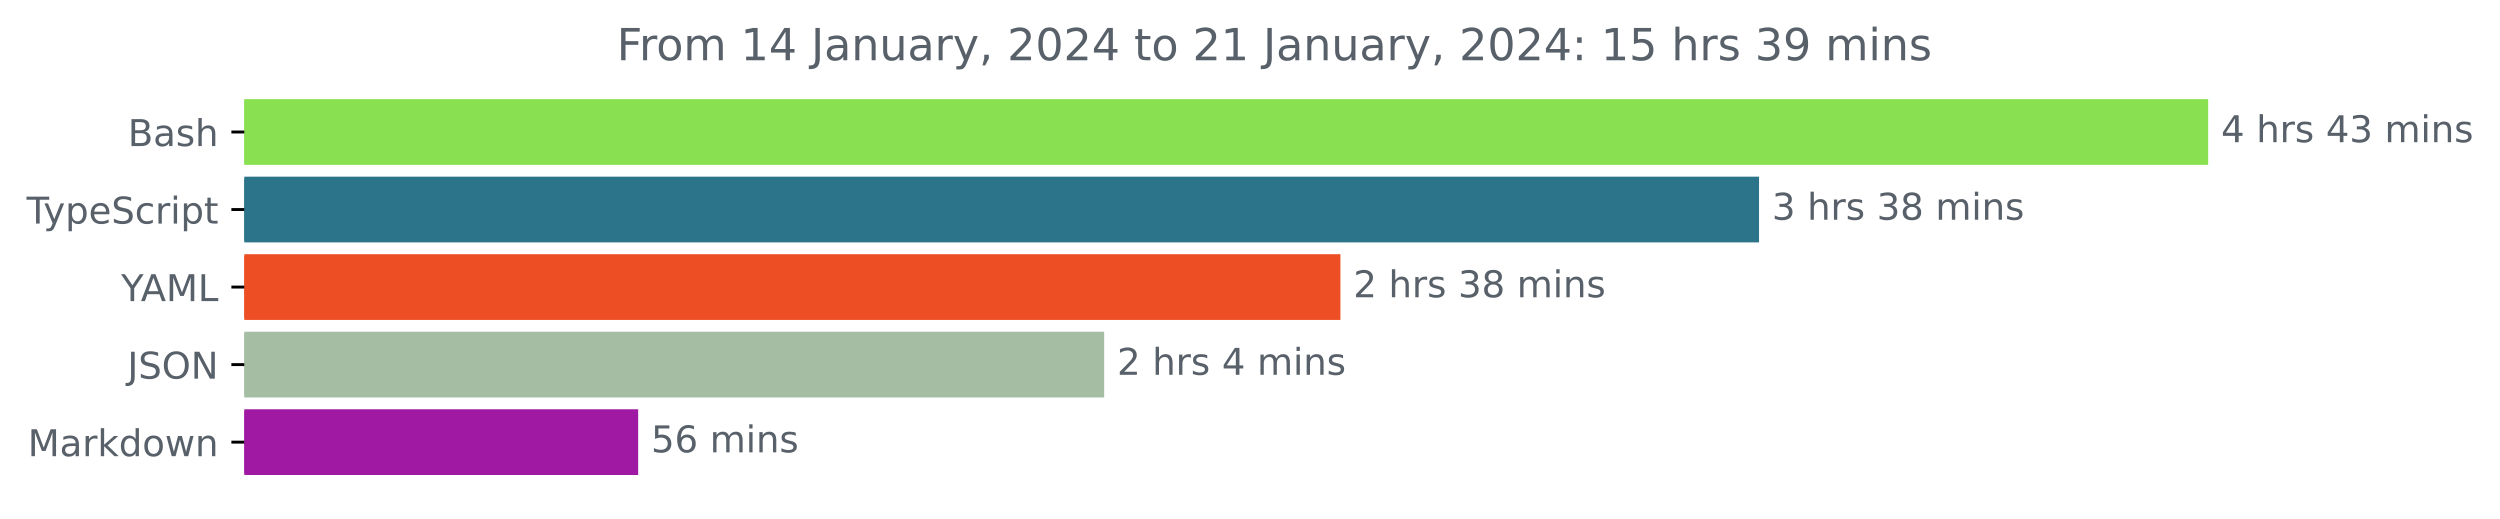
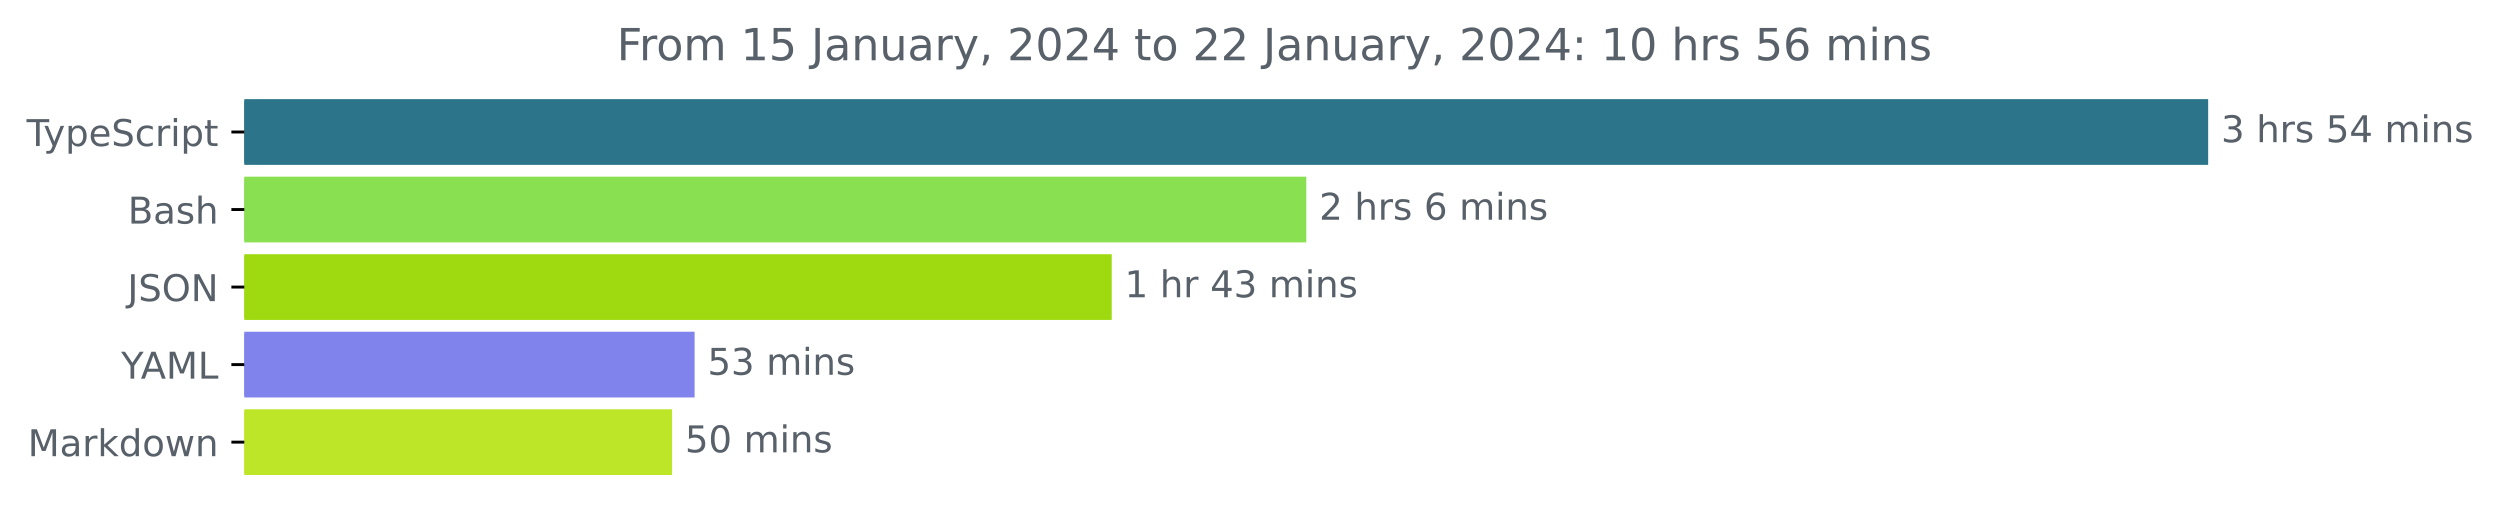
<svg xmlns="http://www.w3.org/2000/svg" xmlns:xlink="http://www.w3.org/1999/xlink" width="677.144pt" height="140.398pt" viewBox="0 0 677.144 140.398" version="1.1">
  <defs>
    <style type="text/css">*{stroke-linejoin: round; stroke-linecap: butt}</style>
  </defs>
  <g id="figure_1">
    <g id="patch_1">
      <path d="M -0 140.398  L 677.144 140.398  L 677.144 0  L -0 0  L -0 140.398  z " style="fill: none" />
    </g>
    <g id="axes_1">
      <g id="patch_2">
-         <path d="M 66.17 27.358  L 597.599 27.358  L 597.599 44.158  L 66.17 44.158  z " clip-path="url(#p7b8ae28e90)" style="fill: #89e051; stroke: #89e051; stroke-linejoin: miter" />
+         <path d="M 66.17 27.358  L 597.599 27.358  L 597.599 44.158  L 66.17 44.158  z " clip-path="url(#p96dfde44ef)" style="fill: #2b7489; stroke: #2b7489; stroke-linejoin: miter" />
      </g>
      <g id="patch_3">
-         <path d="M 66.17 48.358  L 475.949 48.358  L 475.949 65.158  L 66.17 65.158  z " clip-path="url(#p7b8ae28e90)" style="fill: #2b7489; stroke: #2b7489; stroke-linejoin: miter" />
+         <path d="M 66.17 48.358  L 353.32 48.358  L 353.32 65.158  L 66.17 65.158  z " clip-path="url(#p96dfde44ef)" style="fill: #89e051; stroke: #89e051; stroke-linejoin: miter" />
      </g>
      <g id="patch_4">
-         <path d="M 66.17 69.358  L 362.561 69.358  L 362.561 86.158  L 66.17 86.158  z " clip-path="url(#p7b8ae28e90)" style="fill: #ed4e23; stroke: #ed4e23; stroke-linejoin: miter" />
+         <path d="M 66.17 69.358  L 300.624 69.358  L 300.624 86.158  L 66.17 86.158  z " clip-path="url(#p96dfde44ef)" style="fill: #9fd910; stroke: #9fd910; stroke-linejoin: miter" />
      </g>
      <g id="patch_5">
-         <path d="M 66.17 90.358  L 298.571 90.358  L 298.571 107.158  L 66.17 107.158  z " clip-path="url(#p7b8ae28e90)" style="fill: #a5bda2; stroke: #a5bda2; stroke-linejoin: miter" />
+         <path d="M 66.17 90.358  L 187.64 90.358  L 187.64 107.158  L 66.17 107.158  z " clip-path="url(#p96dfde44ef)" style="fill: #8183ec; stroke: #8183ec; stroke-linejoin: miter" />
      </g>
      <g id="patch_6">
-         <path d="M 66.17 111.358  L 172.351 111.358  L 172.351 128.158  L 66.17 128.158  z " clip-path="url(#p7b8ae28e90)" style="fill: #a019a3; stroke: #a019a3; stroke-linejoin: miter" />
+         <path d="M 66.17 111.358  L 181.536 111.358  L 181.536 128.158  L 66.17 128.158  z " clip-path="url(#p96dfde44ef)" style="fill: #bce627; stroke: #bce627; stroke-linejoin: miter" />
      </g>
      <g id="matplotlib.axis_1" />
      <g id="matplotlib.axis_2">
        <g id="ytick_1">
          <g id="line2d_1">
            <defs>
-               <path id="m63ac21d284" d="M 0 0  L -3.5 0  " style="stroke: #000000; stroke-width: 0.8" />
+               <path id="m7f2e317bcd" d="M 0 0  L -3.5 0  " style="stroke: #000000; stroke-width: 0.8" />
            </defs>
            <g>
-               <use xlink:href="#m63ac21d284" x="66.17" y="35.758" style="stroke: #000000; stroke-width: 0.8" />
+               <use xlink:href="#m7f2e317bcd" x="66.17" y="35.758" style="stroke: #000000; stroke-width: 0.8" />
            </g>
          </g>
          <g id="text_1">
-             <g style="fill: #586069" transform="translate(34.63437 39.55734)scale(0.1 -0.1)">
-               <defs>
-                 <path id="DejaVuSans-42" d="M 1259 2228  L 1259 519  L 2272 519  Q 2781 519 3026 730  Q 3272 941 3272 1375  Q 3272 1813 3026 2020  Q 2781 2228 2272 2228  L 1259 2228  z M 1259 4147  L 1259 2741  L 2194 2741  Q 2656 2741 2882 2914  Q 3109 3088 3109 3444  Q 3109 3797 2882 3972  Q 2656 4147 2194 4147  L 1259 4147  z M 628 4666  L 2241 4666  Q 2963 4666 3353 4366  Q 3744 4066 3744 3513  Q 3744 3084 3544 2831  Q 3344 2578 2956 2516  Q 3422 2416 3680 2098  Q 3938 1781 3938 1306  Q 3938 681 3513 340  Q 3088 0 2303 0  L 628 0  L 628 4666  z " transform="scale(0.015625)" />
-                 <path id="DejaVuSans-61" d="M 2194 1759  Q 1497 1759 1228 1600  Q 959 1441 959 1056  Q 959 750 1161 570  Q 1363 391 1709 391  Q 2188 391 2477 730  Q 2766 1069 2766 1631  L 2766 1759  L 2194 1759  z M 3341 1997  L 3341 0  L 2766 0  L 2766 531  Q 2569 213 2275 61  Q 1981 -91 1556 -91  Q 1019 -91 701 211  Q 384 513 384 1019  Q 384 1609 779 1909  Q 1175 2209 1959 2209  L 2766 2209  L 2766 2266  Q 2766 2663 2505 2880  Q 2244 3097 1772 3097  Q 1472 3097 1187 3025  Q 903 2953 641 2809  L 641 3341  Q 956 3463 1253 3523  Q 1550 3584 1831 3584  Q 2591 3584 2966 3190  Q 3341 2797 3341 1997  z " transform="scale(0.015625)" />
-                 <path id="DejaVuSans-73" d="M 2834 3397  L 2834 2853  Q 2591 2978 2328 3040  Q 2066 3103 1784 3103  Q 1356 3103 1142 2972  Q 928 2841 928 2578  Q 928 2378 1081 2264  Q 1234 2150 1697 2047  L 1894 2003  Q 2506 1872 2764 1633  Q 3022 1394 3022 966  Q 3022 478 2636 193  Q 2250 -91 1575 -91  Q 1294 -91 989 -36  Q 684 19 347 128  L 347 722  Q 666 556 975 473  Q 1284 391 1588 391  Q 1994 391 2212 530  Q 2431 669 2431 922  Q 2431 1156 2273 1281  Q 2116 1406 1581 1522  L 1381 1569  Q 847 1681 609 1914  Q 372 2147 372 2553  Q 372 3047 722 3315  Q 1072 3584 1716 3584  Q 2034 3584 2315 3537  Q 2597 3491 2834 3397  z " transform="scale(0.015625)" />
-                 <path id="DejaVuSans-68" d="M 3513 2113  L 3513 0  L 2938 0  L 2938 2094  Q 2938 2591 2744 2837  Q 2550 3084 2163 3084  Q 1697 3084 1428 2787  Q 1159 2491 1159 1978  L 1159 0  L 581 0  L 581 4863  L 1159 4863  L 1159 2956  Q 1366 3272 1645 3428  Q 1925 3584 2291 3584  Q 2894 3584 3203 3211  Q 3513 2838 3513 2113  z " transform="scale(0.015625)" />
-               </defs>
-               <use xlink:href="#DejaVuSans-42" />
-               <use xlink:href="#DejaVuSans-61" x="68.604" />
-               <use xlink:href="#DejaVuSans-73" x="129.883" />
-               <use xlink:href="#DejaVuSans-68" x="181.982" />
-             </g>
-           </g>
-         </g>
-         <g id="ytick_2">
-           <g id="line2d_2">
-             <g>
-               <use xlink:href="#m63ac21d284" x="66.17" y="56.758" style="stroke: #000000; stroke-width: 0.8" />
-             </g>
-           </g>
-           <g id="text_2">
-             <g style="fill: #586069" transform="translate(7.2 60.55734)scale(0.1 -0.1)">
+             <g style="fill: #586069" transform="translate(7.2 39.55734)scale(0.1 -0.1)">
              <defs>
                <path id="DejaVuSans-54" d="M -19 4666  L 3928 4666  L 3928 4134  L 2272 4134  L 2272 0  L 1638 0  L 1638 4134  L -19 4134  L -19 4666  z " transform="scale(0.015625)" />
                <path id="DejaVuSans-79" d="M 2059 -325  Q 1816 -950 1584 -1140  Q 1353 -1331 966 -1331  L 506 -1331  L 506 -850  L 844 -850  Q 1081 -850 1212 -737  Q 1344 -625 1503 -206  L 1606 56  L 191 3500  L 800 3500  L 1894 763  L 2988 3500  L 3597 3500  L 2059 -325  z " transform="scale(0.015625)" />
                <path id="DejaVuSans-70" d="M 1159 525  L 1159 -1331  L 581 -1331  L 581 3500  L 1159 3500  L 1159 2969  Q 1341 3281 1617 3432  Q 1894 3584 2278 3584  Q 2916 3584 3314 3078  Q 3713 2572 3713 1747  Q 3713 922 3314 415  Q 2916 -91 2278 -91  Q 1894 -91 1617 61  Q 1341 213 1159 525  z M 3116 1747  Q 3116 2381 2855 2742  Q 2594 3103 2138 3103  Q 1681 3103 1420 2742  Q 1159 2381 1159 1747  Q 1159 1113 1420 752  Q 1681 391 2138 391  Q 2594 391 2855 752  Q 3116 1113 3116 1747  z " transform="scale(0.015625)" />
                <path id="DejaVuSans-65" d="M 3597 1894  L 3597 1613  L 953 1613  Q 991 1019 1311 708  Q 1631 397 2203 397  Q 2534 397 2845 478  Q 3156 559 3463 722  L 3463 178  Q 3153 47 2828 -22  Q 2503 -91 2169 -91  Q 1331 -91 842 396  Q 353 884 353 1716  Q 353 2575 817 3079  Q 1281 3584 2069 3584  Q 2775 3584 3186 3129  Q 3597 2675 3597 1894  z M 3022 2063  Q 3016 2534 2758 2815  Q 2500 3097 2075 3097  Q 1594 3097 1305 2825  Q 1016 2553 972 2059  L 3022 2063  z " transform="scale(0.015625)" />
                <path id="DejaVuSans-53" d="M 3425 4513  L 3425 3897  Q 3066 4069 2747 4153  Q 2428 4238 2131 4238  Q 1616 4238 1336 4038  Q 1056 3838 1056 3469  Q 1056 3159 1242 3001  Q 1428 2844 1947 2747  L 2328 2669  Q 3034 2534 3370 2195  Q 3706 1856 3706 1288  Q 3706 609 3251 259  Q 2797 -91 1919 -91  Q 1588 -91 1214 -16  Q 841 59 441 206  L 441 856  Q 825 641 1194 531  Q 1563 422 1919 422  Q 2459 422 2753 634  Q 3047 847 3047 1241  Q 3047 1584 2836 1778  Q 2625 1972 2144 2069  L 1759 2144  Q 1053 2284 737 2584  Q 422 2884 422 3419  Q 422 4038 858 4394  Q 1294 4750 2059 4750  Q 2388 4750 2728 4690  Q 3069 4631 3425 4513  z " transform="scale(0.015625)" />
                <path id="DejaVuSans-63" d="M 3122 3366  L 3122 2828  Q 2878 2963 2633 3030  Q 2388 3097 2138 3097  Q 1578 3097 1268 2742  Q 959 2388 959 1747  Q 959 1106 1268 751  Q 1578 397 2138 397  Q 2388 397 2633 464  Q 2878 531 3122 666  L 3122 134  Q 2881 22 2623 -34  Q 2366 -91 2075 -91  Q 1284 -91 818 406  Q 353 903 353 1747  Q 353 2603 823 3093  Q 1294 3584 2113 3584  Q 2378 3584 2631 3529  Q 2884 3475 3122 3366  z " transform="scale(0.015625)" />
                <path id="DejaVuSans-72" d="M 2631 2963  Q 2534 3019 2420 3045  Q 2306 3072 2169 3072  Q 1681 3072 1420 2755  Q 1159 2438 1159 1844  L 1159 0  L 581 0  L 581 3500  L 1159 3500  L 1159 2956  Q 1341 3275 1631 3429  Q 1922 3584 2338 3584  Q 2397 3584 2469 3576  Q 2541 3569 2628 3553  L 2631 2963  z " transform="scale(0.015625)" />
                <path id="DejaVuSans-69" d="M 603 3500  L 1178 3500  L 1178 0  L 603 0  L 603 3500  z M 603 4863  L 1178 4863  L 1178 4134  L 603 4134  L 603 4863  z " transform="scale(0.015625)" />
                <path id="DejaVuSans-74" d="M 1172 4494  L 1172 3500  L 2356 3500  L 2356 3053  L 1172 3053  L 1172 1153  Q 1172 725 1289 603  Q 1406 481 1766 481  L 2356 481  L 2356 0  L 1766 0  Q 1100 0 847 248  Q 594 497 594 1153  L 594 3053  L 172 3053  L 172 3500  L 594 3500  L 594 4494  L 1172 4494  z " transform="scale(0.015625)" />
              </defs>
              <use xlink:href="#DejaVuSans-54" />
              <use xlink:href="#DejaVuSans-79" x="45.459" />
              <use xlink:href="#DejaVuSans-70" x="104.639" />
              <use xlink:href="#DejaVuSans-65" x="168.115" />
              <use xlink:href="#DejaVuSans-53" x="229.639" />
              <use xlink:href="#DejaVuSans-63" x="293.115" />
              <use xlink:href="#DejaVuSans-72" x="348.096" />
              <use xlink:href="#DejaVuSans-69" x="389.209" />
              <use xlink:href="#DejaVuSans-70" x="416.992" />
              <use xlink:href="#DejaVuSans-74" x="480.469" />
            </g>
          </g>
        </g>
+         <g id="ytick_2">
+           <g id="line2d_2">
+             <g>
+               <use xlink:href="#m7f2e317bcd" x="66.17" y="56.758" style="stroke: #000000; stroke-width: 0.8" />
+             </g>
+           </g>
+           <g id="text_2">
+             <g style="fill: #586069" transform="translate(34.63437 60.55734)scale(0.1 -0.1)">
+               <defs>
+                 <path id="DejaVuSans-42" d="M 1259 2228  L 1259 519  L 2272 519  Q 2781 519 3026 730  Q 3272 941 3272 1375  Q 3272 1813 3026 2020  Q 2781 2228 2272 2228  L 1259 2228  z M 1259 4147  L 1259 2741  L 2194 2741  Q 2656 2741 2882 2914  Q 3109 3088 3109 3444  Q 3109 3797 2882 3972  Q 2656 4147 2194 4147  L 1259 4147  z M 628 4666  L 2241 4666  Q 2963 4666 3353 4366  Q 3744 4066 3744 3513  Q 3744 3084 3544 2831  Q 3344 2578 2956 2516  Q 3422 2416 3680 2098  Q 3938 1781 3938 1306  Q 3938 681 3513 340  Q 3088 0 2303 0  L 628 0  L 628 4666  z " transform="scale(0.015625)" />
+                 <path id="DejaVuSans-61" d="M 2194 1759  Q 1497 1759 1228 1600  Q 959 1441 959 1056  Q 959 750 1161 570  Q 1363 391 1709 391  Q 2188 391 2477 730  Q 2766 1069 2766 1631  L 2766 1759  L 2194 1759  z M 3341 1997  L 3341 0  L 2766 0  L 2766 531  Q 2569 213 2275 61  Q 1981 -91 1556 -91  Q 1019 -91 701 211  Q 384 513 384 1019  Q 384 1609 779 1909  Q 1175 2209 1959 2209  L 2766 2209  L 2766 2266  Q 2766 2663 2505 2880  Q 2244 3097 1772 3097  Q 1472 3097 1187 3025  Q 903 2953 641 2809  L 641 3341  Q 956 3463 1253 3523  Q 1550 3584 1831 3584  Q 2591 3584 2966 3190  Q 3341 2797 3341 1997  z " transform="scale(0.015625)" />
+                 <path id="DejaVuSans-73" d="M 2834 3397  L 2834 2853  Q 2591 2978 2328 3040  Q 2066 3103 1784 3103  Q 1356 3103 1142 2972  Q 928 2841 928 2578  Q 928 2378 1081 2264  Q 1234 2150 1697 2047  L 1894 2003  Q 2506 1872 2764 1633  Q 3022 1394 3022 966  Q 3022 478 2636 193  Q 2250 -91 1575 -91  Q 1294 -91 989 -36  Q 684 19 347 128  L 347 722  Q 666 556 975 473  Q 1284 391 1588 391  Q 1994 391 2212 530  Q 2431 669 2431 922  Q 2431 1156 2273 1281  Q 2116 1406 1581 1522  L 1381 1569  Q 847 1681 609 1914  Q 372 2147 372 2553  Q 372 3047 722 3315  Q 1072 3584 1716 3584  Q 2034 3584 2315 3537  Q 2597 3491 2834 3397  z " transform="scale(0.015625)" />
+                 <path id="DejaVuSans-68" d="M 3513 2113  L 3513 0  L 2938 0  L 2938 2094  Q 2938 2591 2744 2837  Q 2550 3084 2163 3084  Q 1697 3084 1428 2787  Q 1159 2491 1159 1978  L 1159 0  L 581 0  L 581 4863  L 1159 4863  L 1159 2956  Q 1366 3272 1645 3428  Q 1925 3584 2291 3584  Q 2894 3584 3203 3211  Q 3513 2838 3513 2113  z " transform="scale(0.015625)" />
+               </defs>
+               <use xlink:href="#DejaVuSans-42" />
+               <use xlink:href="#DejaVuSans-61" x="68.604" />
+               <use xlink:href="#DejaVuSans-73" x="129.883" />
+               <use xlink:href="#DejaVuSans-68" x="181.982" />
+             </g>
+           </g>
+         </g>
        <g id="ytick_3">
          <g id="line2d_3">
            <g>
-               <use xlink:href="#m63ac21d284" x="66.17" y="77.758" style="stroke: #000000; stroke-width: 0.8" />
+               <use xlink:href="#m7f2e317bcd" x="66.17" y="77.758" style="stroke: #000000; stroke-width: 0.8" />
            </g>
          </g>
          <g id="text_3">
-             <g style="fill: #586069" transform="translate(32.79688 81.55734)scale(0.1 -0.1)">
+             <g style="fill: #586069" transform="translate(34.51875 81.55734)scale(0.1 -0.1)">
+               <defs>
+                 <path id="DejaVuSans-4a" d="M 628 4666  L 1259 4666  L 1259 325  Q 1259 -519 939 -900  Q 619 -1281 -91 -1281  L -331 -1281  L -331 -750  L -134 -750  Q 284 -750 456 -515  Q 628 -281 628 325  L 628 4666  z " transform="scale(0.015625)" />
+                 <path id="DejaVuSans-4f" d="M 2522 4238  Q 1834 4238 1429 3725  Q 1025 3213 1025 2328  Q 1025 1447 1429 934  Q 1834 422 2522 422  Q 3209 422 3611 934  Q 4013 1447 4013 2328  Q 4013 3213 3611 3725  Q 3209 4238 2522 4238  z M 2522 4750  Q 3503 4750 4090 4092  Q 4678 3434 4678 2328  Q 4678 1225 4090 567  Q 3503 -91 2522 -91  Q 1538 -91 948 565  Q 359 1222 359 2328  Q 359 3434 948 4092  Q 1538 4750 2522 4750  z " transform="scale(0.015625)" />
+                 <path id="DejaVuSans-4e" d="M 628 4666  L 1478 4666  L 3547 763  L 3547 4666  L 4159 4666  L 4159 0  L 3309 0  L 1241 3903  L 1241 0  L 628 0  L 628 4666  z " transform="scale(0.015625)" />
+               </defs>
+               <use xlink:href="#DejaVuSans-4a" />
+               <use xlink:href="#DejaVuSans-53" x="29.492" />
+               <use xlink:href="#DejaVuSans-4f" x="92.969" />
+               <use xlink:href="#DejaVuSans-4e" x="171.68" />
+             </g>
+           </g>
+         </g>
+         <g id="ytick_4">
+           <g id="line2d_4">
+             <g>
+               <use xlink:href="#m7f2e317bcd" x="66.17" y="98.758" style="stroke: #000000; stroke-width: 0.8" />
+             </g>
+           </g>
+           <g id="text_4">
+             <g style="fill: #586069" transform="translate(32.79688 102.5573)scale(0.1 -0.1)">
              <defs>
                <path id="DejaVuSans-59" d="M -13 4666  L 666 4666  L 1959 2747  L 3244 4666  L 3922 4666  L 2272 2222  L 2272 0  L 1638 0  L 1638 2222  L -13 4666  z " transform="scale(0.015625)" />
                <path id="DejaVuSans-41" d="M 2188 4044  L 1331 1722  L 3047 1722  L 2188 4044  z M 1831 4666  L 2547 4666  L 4325 0  L 3669 0  L 3244 1197  L 1141 1197  L 716 0  L 50 0  L 1831 4666  z " transform="scale(0.015625)" />
                <path id="DejaVuSans-4d" d="M 628 4666  L 1569 4666  L 2759 1491  L 3956 4666  L 4897 4666  L 4897 0  L 4281 0  L 4281 4097  L 3078 897  L 2444 897  L 1241 4097  L 1241 0  L 628 0  L 628 4666  z " transform="scale(0.015625)" />
                <path id="DejaVuSans-4c" d="M 628 4666  L 1259 4666  L 1259 531  L 3531 531  L 3531 0  L 628 0  L 628 4666  z " transform="scale(0.015625)" />
              </defs>
              <use xlink:href="#DejaVuSans-59" />
              <use xlink:href="#DejaVuSans-41" x="53.334" />
              <use xlink:href="#DejaVuSans-4d" x="121.742" />
              <use xlink:href="#DejaVuSans-4c" x="208.021" />
            </g>
          </g>
        </g>
-         <g id="ytick_4">
-           <g id="line2d_4">
-             <g>
-               <use xlink:href="#m63ac21d284" x="66.17" y="98.758" style="stroke: #000000; stroke-width: 0.8" />
-             </g>
-           </g>
-           <g id="text_4">
-             <g style="fill: #586069" transform="translate(34.51875 102.5573)scale(0.1 -0.1)">
-               <defs>
-                 <path id="DejaVuSans-4a" d="M 628 4666  L 1259 4666  L 1259 325  Q 1259 -519 939 -900  Q 619 -1281 -91 -1281  L -331 -1281  L -331 -750  L -134 -750  Q 284 -750 456 -515  Q 628 -281 628 325  L 628 4666  z " transform="scale(0.015625)" />
-                 <path id="DejaVuSans-4f" d="M 2522 4238  Q 1834 4238 1429 3725  Q 1025 3213 1025 2328  Q 1025 1447 1429 934  Q 1834 422 2522 422  Q 3209 422 3611 934  Q 4013 1447 4013 2328  Q 4013 3213 3611 3725  Q 3209 4238 2522 4238  z M 2522 4750  Q 3503 4750 4090 4092  Q 4678 3434 4678 2328  Q 4678 1225 4090 567  Q 3503 -91 2522 -91  Q 1538 -91 948 565  Q 359 1222 359 2328  Q 359 3434 948 4092  Q 1538 4750 2522 4750  z " transform="scale(0.015625)" />
-                 <path id="DejaVuSans-4e" d="M 628 4666  L 1478 4666  L 3547 763  L 3547 4666  L 4159 4666  L 4159 0  L 3309 0  L 1241 3903  L 1241 0  L 628 0  L 628 4666  z " transform="scale(0.015625)" />
-               </defs>
-               <use xlink:href="#DejaVuSans-4a" />
-               <use xlink:href="#DejaVuSans-53" x="29.492" />
-               <use xlink:href="#DejaVuSans-4f" x="92.969" />
-               <use xlink:href="#DejaVuSans-4e" x="171.68" />
-             </g>
-           </g>
-         </g>
        <g id="ytick_5">
          <g id="line2d_5">
            <g>
-               <use xlink:href="#m63ac21d284" x="66.17" y="119.758" style="stroke: #000000; stroke-width: 0.8" />
+               <use xlink:href="#m7f2e317bcd" x="66.17" y="119.758" style="stroke: #000000; stroke-width: 0.8" />
            </g>
          </g>
          <g id="text_5">
            <g style="fill: #586069" transform="translate(7.529688 123.5573)scale(0.1 -0.1)">
              <defs>
                <path id="DejaVuSans-6b" d="M 581 4863  L 1159 4863  L 1159 1991  L 2875 3500  L 3609 3500  L 1753 1863  L 3688 0  L 2938 0  L 1159 1709  L 1159 0  L 581 0  L 581 4863  z " transform="scale(0.015625)" />
                <path id="DejaVuSans-64" d="M 2906 2969  L 2906 4863  L 3481 4863  L 3481 0  L 2906 0  L 2906 525  Q 2725 213 2448 61  Q 2172 -91 1784 -91  Q 1150 -91 751 415  Q 353 922 353 1747  Q 353 2572 751 3078  Q 1150 3584 1784 3584  Q 2172 3584 2448 3432  Q 2725 3281 2906 2969  z M 947 1747  Q 947 1113 1208 752  Q 1469 391 1925 391  Q 2381 391 2643 752  Q 2906 1113 2906 1747  Q 2906 2381 2643 2742  Q 2381 3103 1925 3103  Q 1469 3103 1208 2742  Q 947 2381 947 1747  z " transform="scale(0.015625)" />
                <path id="DejaVuSans-6f" d="M 1959 3097  Q 1497 3097 1228 2736  Q 959 2375 959 1747  Q 959 1119 1226 758  Q 1494 397 1959 397  Q 2419 397 2687 759  Q 2956 1122 2956 1747  Q 2956 2369 2687 2733  Q 2419 3097 1959 3097  z M 1959 3584  Q 2709 3584 3137 3096  Q 3566 2609 3566 1747  Q 3566 888 3137 398  Q 2709 -91 1959 -91  Q 1206 -91 779 398  Q 353 888 353 1747  Q 353 2609 779 3096  Q 1206 3584 1959 3584  z " transform="scale(0.015625)" />
                <path id="DejaVuSans-77" d="M 269 3500  L 844 3500  L 1563 769  L 2278 3500  L 2956 3500  L 3675 769  L 4391 3500  L 4966 3500  L 4050 0  L 3372 0  L 2619 2869  L 1863 0  L 1184 0  L 269 3500  z " transform="scale(0.015625)" />
                <path id="DejaVuSans-6e" d="M 3513 2113  L 3513 0  L 2938 0  L 2938 2094  Q 2938 2591 2744 2837  Q 2550 3084 2163 3084  Q 1697 3084 1428 2787  Q 1159 2491 1159 1978  L 1159 0  L 581 0  L 581 3500  L 1159 3500  L 1159 2956  Q 1366 3272 1645 3428  Q 1925 3584 2291 3584  Q 2894 3584 3203 3211  Q 3513 2838 3513 2113  z " transform="scale(0.015625)" />
              </defs>
              <use xlink:href="#DejaVuSans-4d" />
              <use xlink:href="#DejaVuSans-61" x="86.279" />
              <use xlink:href="#DejaVuSans-72" x="147.559" />
              <use xlink:href="#DejaVuSans-6b" x="188.672" />
              <use xlink:href="#DejaVuSans-64" x="246.582" />
              <use xlink:href="#DejaVuSans-6f" x="310.059" />
              <use xlink:href="#DejaVuSans-77" x="371.24" />
              <use xlink:href="#DejaVuSans-6e" x="453.027" />
            </g>
          </g>
        </g>
      </g>
      <g id="text_6">
        <g style="fill: #586069" transform="translate(601.5989 38.5175)scale(0.1 -0.1)">
          <defs>
+             <path id="DejaVuSans-33" d="M 2597 2516  Q 3050 2419 3304 2112  Q 3559 1806 3559 1356  Q 3559 666 3084 287  Q 2609 -91 1734 -91  Q 1441 -91 1130 -33  Q 819 25 488 141  L 488 750  Q 750 597 1062 519  Q 1375 441 1716 441  Q 2309 441 2620 675  Q 2931 909 2931 1356  Q 2931 1769 2642 2001  Q 2353 2234 1838 2234  L 1294 2234  L 1294 2753  L 1863 2753  Q 2328 2753 2575 2939  Q 2822 3125 2822 3475  Q 2822 3834 2567 4026  Q 2313 4219 1838 4219  Q 1578 4219 1281 4162  Q 984 4106 628 3988  L 628 4550  Q 988 4650 1302 4700  Q 1616 4750 1894 4750  Q 2613 4750 3031 4423  Q 3450 4097 3450 3541  Q 3450 3153 3228 2886  Q 3006 2619 2597 2516  z " transform="scale(0.015625)" />
+             <path id="DejaVuSans-20" transform="scale(0.015625)" />
+             <path id="DejaVuSans-35" d="M 691 4666  L 3169 4666  L 3169 4134  L 1269 4134  L 1269 2991  Q 1406 3038 1543 3061  Q 1681 3084 1819 3084  Q 2600 3084 3056 2656  Q 3513 2228 3513 1497  Q 3513 744 3044 326  Q 2575 -91 1722 -91  Q 1428 -91 1123 -41  Q 819 9 494 109  L 494 744  Q 775 591 1075 516  Q 1375 441 1709 441  Q 2250 441 2565 725  Q 2881 1009 2881 1497  Q 2881 1984 2565 2268  Q 2250 2553 1709 2553  Q 1456 2553 1204 2497  Q 953 2441 691 2322  L 691 4666  z " transform="scale(0.015625)" />
            <path id="DejaVuSans-34" d="M 2419 4116  L 825 1625  L 2419 1625  L 2419 4116  z M 2253 4666  L 3047 4666  L 3047 1625  L 3713 1625  L 3713 1100  L 3047 1100  L 3047 0  L 2419 0  L 2419 1100  L 313 1100  L 313 1709  L 2253 4666  z " transform="scale(0.015625)" />
-             <path id="DejaVuSans-20" transform="scale(0.015625)" />
-             <path id="DejaVuSans-33" d="M 2597 2516  Q 3050 2419 3304 2112  Q 3559 1806 3559 1356  Q 3559 666 3084 287  Q 2609 -91 1734 -91  Q 1441 -91 1130 -33  Q 819 25 488 141  L 488 750  Q 750 597 1062 519  Q 1375 441 1716 441  Q 2309 441 2620 675  Q 2931 909 2931 1356  Q 2931 1769 2642 2001  Q 2353 2234 1838 2234  L 1294 2234  L 1294 2753  L 1863 2753  Q 2328 2753 2575 2939  Q 2822 3125 2822 3475  Q 2822 3834 2567 4026  Q 2313 4219 1838 4219  Q 1578 4219 1281 4162  Q 984 4106 628 3988  L 628 4550  Q 988 4650 1302 4700  Q 1616 4750 1894 4750  Q 2613 4750 3031 4423  Q 3450 4097 3450 3541  Q 3450 3153 3228 2886  Q 3006 2619 2597 2516  z " transform="scale(0.015625)" />
            <path id="DejaVuSans-6d" d="M 3328 2828  Q 3544 3216 3844 3400  Q 4144 3584 4550 3584  Q 5097 3584 5394 3201  Q 5691 2819 5691 2113  L 5691 0  L 5113 0  L 5113 2094  Q 5113 2597 4934 2840  Q 4756 3084 4391 3084  Q 3944 3084 3684 2787  Q 3425 2491 3425 1978  L 3425 0  L 2847 0  L 2847 2094  Q 2847 2600 2669 2842  Q 2491 3084 2119 3084  Q 1678 3084 1418 2786  Q 1159 2488 1159 1978  L 1159 0  L 581 0  L 581 3500  L 1159 3500  L 1159 2956  Q 1356 3278 1631 3431  Q 1906 3584 2284 3584  Q 2666 3584 2933 3390  Q 3200 3197 3328 2828  z " transform="scale(0.015625)" />
-           </defs>
-           <use xlink:href="#DejaVuSans-34" />
-           <use xlink:href="#DejaVuSans-20" x="63.623" />
-           <use xlink:href="#DejaVuSans-68" x="95.41" />
-           <use xlink:href="#DejaVuSans-72" x="158.789" />
-           <use xlink:href="#DejaVuSans-73" x="199.902" />
-           <use xlink:href="#DejaVuSans-20" x="252.002" />
-           <use xlink:href="#DejaVuSans-34" x="283.789" />
-           <use xlink:href="#DejaVuSans-33" x="347.412" />
-           <use xlink:href="#DejaVuSans-20" x="411.035" />
-           <use xlink:href="#DejaVuSans-6d" x="442.822" />
-           <use xlink:href="#DejaVuSans-69" x="540.234" />
-           <use xlink:href="#DejaVuSans-6e" x="568.018" />
-           <use xlink:href="#DejaVuSans-73" x="631.396" />
-         </g>
-       </g>
-       <g id="text_7">
-         <g style="fill: #586069" transform="translate(479.9487 59.5175)scale(0.1 -0.1)">
-           <defs>
-             <path id="DejaVuSans-38" d="M 2034 2216  Q 1584 2216 1326 1975  Q 1069 1734 1069 1313  Q 1069 891 1326 650  Q 1584 409 2034 409  Q 2484 409 2743 651  Q 3003 894 3003 1313  Q 3003 1734 2745 1975  Q 2488 2216 2034 2216  z M 1403 2484  Q 997 2584 770 2862  Q 544 3141 544 3541  Q 544 4100 942 4425  Q 1341 4750 2034 4750  Q 2731 4750 3128 4425  Q 3525 4100 3525 3541  Q 3525 3141 3298 2862  Q 3072 2584 2669 2484  Q 3125 2378 3379 2068  Q 3634 1759 3634 1313  Q 3634 634 3220 271  Q 2806 -91 2034 -91  Q 1263 -91 848 271  Q 434 634 434 1313  Q 434 1759 690 2068  Q 947 2378 1403 2484  z M 1172 3481  Q 1172 3119 1398 2916  Q 1625 2713 2034 2713  Q 2441 2713 2670 2916  Q 2900 3119 2900 3481  Q 2900 3844 2670 4047  Q 2441 4250 2034 4250  Q 1625 4250 1398 4047  Q 1172 3844 1172 3481  z " transform="scale(0.015625)" />
          </defs>
          <use xlink:href="#DejaVuSans-33" />
          <use xlink:href="#DejaVuSans-20" x="63.623" />
          <use xlink:href="#DejaVuSans-68" x="95.41" />
          <use xlink:href="#DejaVuSans-72" x="158.789" />
          <use xlink:href="#DejaVuSans-73" x="199.902" />
          <use xlink:href="#DejaVuSans-20" x="252.002" />
-           <use xlink:href="#DejaVuSans-33" x="283.789" />
-           <use xlink:href="#DejaVuSans-38" x="347.412" />
+           <use xlink:href="#DejaVuSans-35" x="283.789" />
+           <use xlink:href="#DejaVuSans-34" x="347.412" />
          <use xlink:href="#DejaVuSans-20" x="411.035" />
          <use xlink:href="#DejaVuSans-6d" x="442.822" />
          <use xlink:href="#DejaVuSans-69" x="540.234" />
          <use xlink:href="#DejaVuSans-6e" x="568.018" />
          <use xlink:href="#DejaVuSans-73" x="631.396" />
        </g>
      </g>
-       <g id="text_8">
-         <g style="fill: #586069" transform="translate(366.5608 80.5175)scale(0.1 -0.1)">
+       <g id="text_7">
+         <g style="fill: #586069" transform="translate(357.3204 59.5175)scale(0.1 -0.1)">
          <defs>
            <path id="DejaVuSans-32" d="M 1228 531  L 3431 531  L 3431 0  L 469 0  L 469 531  Q 828 903 1448 1529  Q 2069 2156 2228 2338  Q 2531 2678 2651 2914  Q 2772 3150 2772 3378  Q 2772 3750 2511 3984  Q 2250 4219 1831 4219  Q 1534 4219 1204 4116  Q 875 4013 500 3803  L 500 4441  Q 881 4594 1212 4672  Q 1544 4750 1819 4750  Q 2544 4750 2975 4387  Q 3406 4025 3406 3419  Q 3406 3131 3298 2873  Q 3191 2616 2906 2266  Q 2828 2175 2409 1742  Q 1991 1309 1228 531  z " transform="scale(0.015625)" />
+             <path id="DejaVuSans-36" d="M 2113 2584  Q 1688 2584 1439 2293  Q 1191 2003 1191 1497  Q 1191 994 1439 701  Q 1688 409 2113 409  Q 2538 409 2786 701  Q 3034 994 3034 1497  Q 3034 2003 2786 2293  Q 2538 2584 2113 2584  z M 3366 4563  L 3366 3988  Q 3128 4100 2886 4159  Q 2644 4219 2406 4219  Q 1781 4219 1451 3797  Q 1122 3375 1075 2522  Q 1259 2794 1537 2939  Q 1816 3084 2150 3084  Q 2853 3084 3261 2657  Q 3669 2231 3669 1497  Q 3669 778 3244 343  Q 2819 -91 2113 -91  Q 1303 -91 875 529  Q 447 1150 447 2328  Q 447 3434 972 4092  Q 1497 4750 2381 4750  Q 2619 4750 2861 4703  Q 3103 4656 3366 4563  z " transform="scale(0.015625)" />
          </defs>
          <use xlink:href="#DejaVuSans-32" />
          <use xlink:href="#DejaVuSans-20" x="63.623" />
          <use xlink:href="#DejaVuSans-68" x="95.41" />
          <use xlink:href="#DejaVuSans-72" x="158.789" />
          <use xlink:href="#DejaVuSans-73" x="199.902" />
          <use xlink:href="#DejaVuSans-20" x="252.002" />
-           <use xlink:href="#DejaVuSans-33" x="283.789" />
-           <use xlink:href="#DejaVuSans-38" x="347.412" />
-           <use xlink:href="#DejaVuSans-20" x="411.035" />
-           <use xlink:href="#DejaVuSans-6d" x="442.822" />
-           <use xlink:href="#DejaVuSans-69" x="540.234" />
-           <use xlink:href="#DejaVuSans-6e" x="568.018" />
-           <use xlink:href="#DejaVuSans-73" x="631.396" />
-         </g>
-       </g>
-       <g id="text_9">
-         <g style="fill: #586069" transform="translate(302.5714 101.5175)scale(0.1 -0.1)">
-           <use xlink:href="#DejaVuSans-32" />
-           <use xlink:href="#DejaVuSans-20" x="63.623" />
-           <use xlink:href="#DejaVuSans-68" x="95.41" />
-           <use xlink:href="#DejaVuSans-72" x="158.789" />
-           <use xlink:href="#DejaVuSans-73" x="199.902" />
-           <use xlink:href="#DejaVuSans-20" x="252.002" />
-           <use xlink:href="#DejaVuSans-34" x="283.789" />
+           <use xlink:href="#DejaVuSans-36" x="283.789" />
          <use xlink:href="#DejaVuSans-20" x="347.412" />
          <use xlink:href="#DejaVuSans-6d" x="379.199" />
          <use xlink:href="#DejaVuSans-69" x="476.611" />
          <use xlink:href="#DejaVuSans-6e" x="504.395" />
          <use xlink:href="#DejaVuSans-73" x="567.773" />
        </g>
      </g>
-       <g id="text_10">
-         <g style="fill: #586069" transform="translate(176.3505 122.5175)scale(0.1 -0.1)">
-           <defs>
-             <path id="DejaVuSans-35" d="M 691 4666  L 3169 4666  L 3169 4134  L 1269 4134  L 1269 2991  Q 1406 3038 1543 3061  Q 1681 3084 1819 3084  Q 2600 3084 3056 2656  Q 3513 2228 3513 1497  Q 3513 744 3044 326  Q 2575 -91 1722 -91  Q 1428 -91 1123 -41  Q 819 9 494 109  L 494 744  Q 775 591 1075 516  Q 1375 441 1709 441  Q 2250 441 2565 725  Q 2881 1009 2881 1497  Q 2881 1984 2565 2268  Q 2250 2553 1709 2553  Q 1456 2553 1204 2497  Q 953 2441 691 2322  L 691 4666  z " transform="scale(0.015625)" />
-             <path id="DejaVuSans-36" d="M 2113 2584  Q 1688 2584 1439 2293  Q 1191 2003 1191 1497  Q 1191 994 1439 701  Q 1688 409 2113 409  Q 2538 409 2786 701  Q 3034 994 3034 1497  Q 3034 2003 2786 2293  Q 2538 2584 2113 2584  z M 3366 4563  L 3366 3988  Q 3128 4100 2886 4159  Q 2644 4219 2406 4219  Q 1781 4219 1451 3797  Q 1122 3375 1075 2522  Q 1259 2794 1537 2939  Q 1816 3084 2150 3084  Q 2853 3084 3261 2657  Q 3669 2231 3669 1497  Q 3669 778 3244 343  Q 2819 -91 2113 -91  Q 1303 -91 875 529  Q 447 1150 447 2328  Q 447 3434 972 4092  Q 1497 4750 2381 4750  Q 2619 4750 2861 4703  Q 3103 4656 3366 4563  z " transform="scale(0.015625)" />
-           </defs>
+       <g id="text_8">
+         <g style="fill: #586069" transform="translate(304.6241 80.5175)scale(0.1 -0.1)">
+           <defs>
+             <path id="DejaVuSans-31" d="M 794 531  L 1825 531  L 1825 4091  L 703 3866  L 703 4441  L 1819 4666  L 2450 4666  L 2450 531  L 3481 531  L 3481 0  L 794 0  L 794 531  z " transform="scale(0.015625)" />
+           </defs>
+           <use xlink:href="#DejaVuSans-31" />
+           <use xlink:href="#DejaVuSans-20" x="63.623" />
+           <use xlink:href="#DejaVuSans-68" x="95.41" />
+           <use xlink:href="#DejaVuSans-72" x="158.789" />
+           <use xlink:href="#DejaVuSans-20" x="199.902" />
+           <use xlink:href="#DejaVuSans-34" x="231.689" />
+           <use xlink:href="#DejaVuSans-33" x="295.312" />
+           <use xlink:href="#DejaVuSans-20" x="358.936" />
+           <use xlink:href="#DejaVuSans-6d" x="390.723" />
+           <use xlink:href="#DejaVuSans-69" x="488.135" />
+           <use xlink:href="#DejaVuSans-6e" x="515.918" />
+           <use xlink:href="#DejaVuSans-73" x="579.297" />
+         </g>
+       </g>
+       <g id="text_9">
+         <g style="fill: #586069" transform="translate(191.6397 101.5175)scale(0.1 -0.1)">
          <use xlink:href="#DejaVuSans-35" />
-           <use xlink:href="#DejaVuSans-36" x="63.623" />
+           <use xlink:href="#DejaVuSans-33" x="63.623" />
          <use xlink:href="#DejaVuSans-20" x="127.246" />
          <use xlink:href="#DejaVuSans-6d" x="159.033" />
          <use xlink:href="#DejaVuSans-69" x="256.445" />
          <use xlink:href="#DejaVuSans-6e" x="284.229" />
          <use xlink:href="#DejaVuSans-73" x="347.607" />
        </g>
      </g>
+       <g id="text_10">
+         <g style="fill: #586069" transform="translate(185.5365 122.5175)scale(0.1 -0.1)">
+           <defs>
+             <path id="DejaVuSans-30" d="M 2034 4250  Q 1547 4250 1301 3770  Q 1056 3291 1056 2328  Q 1056 1369 1301 889  Q 1547 409 2034 409  Q 2525 409 2770 889  Q 3016 1369 3016 2328  Q 3016 3291 2770 3770  Q 2525 4250 2034 4250  z M 2034 4750  Q 2819 4750 3233 4129  Q 3647 3509 3647 2328  Q 3647 1150 3233 529  Q 2819 -91 2034 -91  Q 1250 -91 836 529  Q 422 1150 422 2328  Q 422 3509 836 4129  Q 1250 4750 2034 4750  z " transform="scale(0.015625)" />
+           </defs>
+           <use xlink:href="#DejaVuSans-35" />
+           <use xlink:href="#DejaVuSans-30" x="63.623" />
+           <use xlink:href="#DejaVuSans-20" x="127.246" />
+           <use xlink:href="#DejaVuSans-6d" x="159.033" />
+           <use xlink:href="#DejaVuSans-69" x="256.445" />
+           <use xlink:href="#DejaVuSans-6e" x="284.229" />
+           <use xlink:href="#DejaVuSans-73" x="347.607" />
+         </g>
+       </g>
      <g id="text_11">
        <g style="fill: #586069" transform="translate(167.0659 16.31812)scale(0.12 -0.12)">
          <defs>
            <path id="DejaVuSans-46" d="M 628 4666  L 3309 4666  L 3309 4134  L 1259 4134  L 1259 2759  L 3109 2759  L 3109 2228  L 1259 2228  L 1259 0  L 628 0  L 628 4666  z " transform="scale(0.015625)" />
-             <path id="DejaVuSans-31" d="M 794 531  L 1825 531  L 1825 4091  L 703 3866  L 703 4441  L 1819 4666  L 2450 4666  L 2450 531  L 3481 531  L 3481 0  L 794 0  L 794 531  z " transform="scale(0.015625)" />
            <path id="DejaVuSans-75" d="M 544 1381  L 544 3500  L 1119 3500  L 1119 1403  Q 1119 906 1312 657  Q 1506 409 1894 409  Q 2359 409 2629 706  Q 2900 1003 2900 1516  L 2900 3500  L 3475 3500  L 3475 0  L 2900 0  L 2900 538  Q 2691 219 2414 64  Q 2138 -91 1772 -91  Q 1169 -91 856 284  Q 544 659 544 1381  z M 1991 3584  L 1991 3584  z " transform="scale(0.015625)" />
            <path id="DejaVuSans-2c" d="M 750 794  L 1409 794  L 1409 256  L 897 -744  L 494 -744  L 750 256  L 750 794  z " transform="scale(0.015625)" />
-             <path id="DejaVuSans-30" d="M 2034 4250  Q 1547 4250 1301 3770  Q 1056 3291 1056 2328  Q 1056 1369 1301 889  Q 1547 409 2034 409  Q 2525 409 2770 889  Q 3016 1369 3016 2328  Q 3016 3291 2770 3770  Q 2525 4250 2034 4250  z M 2034 4750  Q 2819 4750 3233 4129  Q 3647 3509 3647 2328  Q 3647 1150 3233 529  Q 2819 -91 2034 -91  Q 1250 -91 836 529  Q 422 1150 422 2328  Q 422 3509 836 4129  Q 1250 4750 2034 4750  z " transform="scale(0.015625)" />
            <path id="DejaVuSans-3a" d="M 750 794  L 1409 794  L 1409 0  L 750 0  L 750 794  z M 750 3309  L 1409 3309  L 1409 2516  L 750 2516  L 750 3309  z " transform="scale(0.015625)" />
-             <path id="DejaVuSans-39" d="M 703 97  L 703 672  Q 941 559 1184 500  Q 1428 441 1663 441  Q 2288 441 2617 861  Q 2947 1281 2994 2138  Q 2813 1869 2534 1725  Q 2256 1581 1919 1581  Q 1219 1581 811 2004  Q 403 2428 403 3163  Q 403 3881 828 4315  Q 1253 4750 1959 4750  Q 2769 4750 3195 4129  Q 3622 3509 3622 2328  Q 3622 1225 3098 567  Q 2575 -91 1691 -91  Q 1453 -91 1209 -44  Q 966 3 703 97  z M 1959 2075  Q 2384 2075 2632 2365  Q 2881 2656 2881 3163  Q 2881 3666 2632 3958  Q 2384 4250 1959 4250  Q 1534 4250 1286 3958  Q 1038 3666 1038 3163  Q 1038 2656 1286 2365  Q 1534 2075 1959 2075  z " transform="scale(0.015625)" />
          </defs>
          <use xlink:href="#DejaVuSans-46" />
          <use xlink:href="#DejaVuSans-72" x="50.27" />
          <use xlink:href="#DejaVuSans-6f" x="89.133" />
          <use xlink:href="#DejaVuSans-6d" x="150.314" />
          <use xlink:href="#DejaVuSans-20" x="247.727" />
          <use xlink:href="#DejaVuSans-31" x="279.514" />
-           <use xlink:href="#DejaVuSans-34" x="343.137" />
+           <use xlink:href="#DejaVuSans-35" x="343.137" />
          <use xlink:href="#DejaVuSans-20" x="406.76" />
          <use xlink:href="#DejaVuSans-4a" x="438.547" />
          <use xlink:href="#DejaVuSans-61" x="468.039" />
          <use xlink:href="#DejaVuSans-6e" x="529.318" />
          <use xlink:href="#DejaVuSans-75" x="592.697" />
          <use xlink:href="#DejaVuSans-61" x="656.076" />
          <use xlink:href="#DejaVuSans-72" x="717.355" />
          <use xlink:href="#DejaVuSans-79" x="758.469" />
          <use xlink:href="#DejaVuSans-2c" x="817.648" />
          <use xlink:href="#DejaVuSans-20" x="849.436" />
          <use xlink:href="#DejaVuSans-32" x="881.223" />
          <use xlink:href="#DejaVuSans-30" x="944.846" />
          <use xlink:href="#DejaVuSans-32" x="1008.469" />
          <use xlink:href="#DejaVuSans-34" x="1072.092" />
          <use xlink:href="#DejaVuSans-20" x="1135.715" />
          <use xlink:href="#DejaVuSans-74" x="1167.502" />
          <use xlink:href="#DejaVuSans-6f" x="1206.711" />
          <use xlink:href="#DejaVuSans-20" x="1267.893" />
          <use xlink:href="#DejaVuSans-32" x="1299.68" />
-           <use xlink:href="#DejaVuSans-31" x="1363.303" />
+           <use xlink:href="#DejaVuSans-32" x="1363.303" />
          <use xlink:href="#DejaVuSans-20" x="1426.926" />
          <use xlink:href="#DejaVuSans-4a" x="1458.713" />
          <use xlink:href="#DejaVuSans-61" x="1488.205" />
          <use xlink:href="#DejaVuSans-6e" x="1549.484" />
          <use xlink:href="#DejaVuSans-75" x="1612.863" />
          <use xlink:href="#DejaVuSans-61" x="1676.242" />
          <use xlink:href="#DejaVuSans-72" x="1737.521" />
          <use xlink:href="#DejaVuSans-79" x="1778.635" />
          <use xlink:href="#DejaVuSans-2c" x="1837.814" />
          <use xlink:href="#DejaVuSans-20" x="1869.602" />
          <use xlink:href="#DejaVuSans-32" x="1901.389" />
          <use xlink:href="#DejaVuSans-30" x="1965.012" />
          <use xlink:href="#DejaVuSans-32" x="2028.635" />
          <use xlink:href="#DejaVuSans-34" x="2092.258" />
          <use xlink:href="#DejaVuSans-3a" x="2155.881" />
          <use xlink:href="#DejaVuSans-20" x="2189.572" />
          <use xlink:href="#DejaVuSans-31" x="2221.359" />
-           <use xlink:href="#DejaVuSans-35" x="2284.982" />
+           <use xlink:href="#DejaVuSans-30" x="2284.982" />
          <use xlink:href="#DejaVuSans-20" x="2348.605" />
          <use xlink:href="#DejaVuSans-68" x="2380.393" />
          <use xlink:href="#DejaVuSans-72" x="2443.771" />
          <use xlink:href="#DejaVuSans-73" x="2484.885" />
          <use xlink:href="#DejaVuSans-20" x="2536.984" />
-           <use xlink:href="#DejaVuSans-33" x="2568.771" />
-           <use xlink:href="#DejaVuSans-39" x="2632.395" />
+           <use xlink:href="#DejaVuSans-35" x="2568.771" />
+           <use xlink:href="#DejaVuSans-36" x="2632.395" />
          <use xlink:href="#DejaVuSans-20" x="2696.018" />
          <use xlink:href="#DejaVuSans-6d" x="2727.805" />
          <use xlink:href="#DejaVuSans-69" x="2825.217" />
          <use xlink:href="#DejaVuSans-6e" x="2853" />
          <use xlink:href="#DejaVuSans-73" x="2916.379" />
        </g>
      </g>
    </g>
  </g>
  <defs>
-     <clipPath id="p7b8ae28e90">
+     <clipPath id="p96dfde44ef">
      <rect x="66.17" y="22.318" width="558" height="110.88" />
    </clipPath>
  </defs>
</svg>
